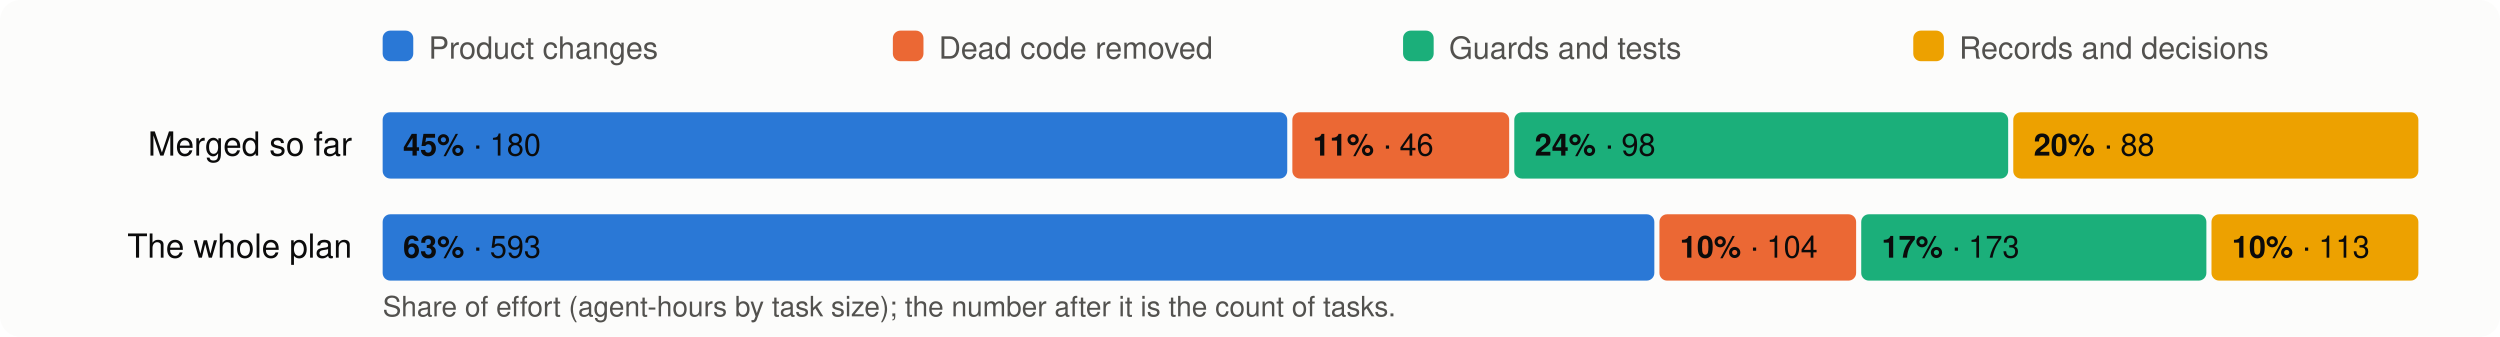
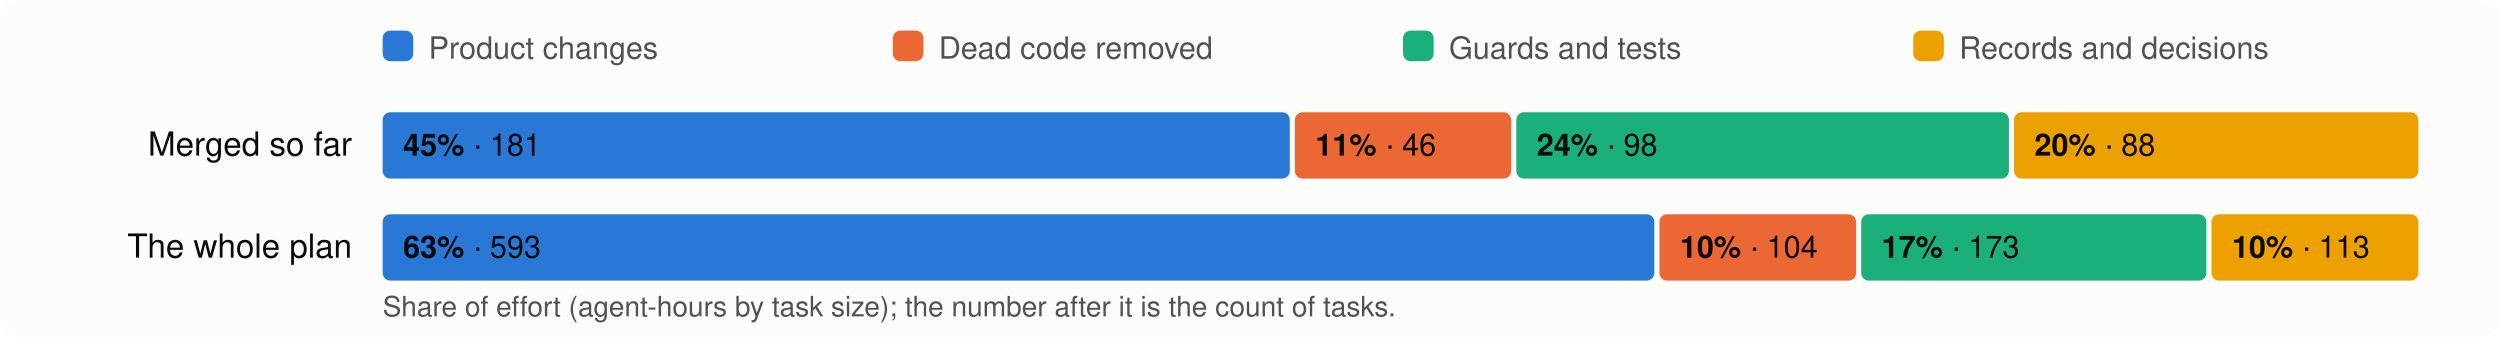
<svg xmlns="http://www.w3.org/2000/svg" viewBox="0 0 980 132" width="980" height="132" font-family="system-ui,-apple-system,Segoe UI,Helvetica,Arial,sans-serif" font-size="13">
  <rect width="980" height="132" rx="8" fill="#fcfcfb" />
  <rect x="150" y="12" width="12" height="12" rx="3" fill="#2a78d6" />
  <text x="168" y="23" fill="#52514e" font-size="12">Product changes</text>
  <rect x="350" y="12" width="12" height="12" rx="3" fill="#eb6834" />
  <text x="368" y="23" fill="#52514e" font-size="12">Dead code removed</text>
  <rect x="550" y="12" width="12" height="12" rx="3" fill="#1baf7a" />
  <text x="568" y="23" fill="#52514e" font-size="12">Guards and tests</text>
  <rect x="750" y="12" width="12" height="12" rx="3" fill="#eda100" />
  <text x="768" y="23" fill="#52514e" font-size="12">Records and decisions</text>
  <text x="138" y="61" text-anchor="end" fill="#0b0b0b">Merged so far</text>
-   <rect x="150.0" y="44" width="354.6" height="26" rx="3" fill="#2a78d6" />
+   <rect x="150.0" y="44" width="355.6" height="26" rx="3" fill="#2a78d6" />
  <text x="158.0" y="61" fill="#0b0b0b" font-size="12">
-     <tspan font-weight="600">45%</tspan> · 180</text>
-   <rect x="506.6" y="44" width="85.0" height="26" rx="3" fill="#eb6834" />
-   <text x="514.6" y="61" fill="#0b0b0b" font-size="12">
+     <tspan font-weight="600">45%</tspan> · 181</text>
+   <rect x="507.6" y="44" width="84.8" height="26" rx="3" fill="#eb6834" />
+   <text x="515.6" y="61" fill="#0b0b0b" font-size="12">
    <tspan font-weight="600">11%</tspan> · 46</text>
-   <rect x="593.6" y="44" width="193.6" height="26" rx="3" fill="#1baf7a" />
-   <text x="601.6" y="61" fill="#0b0b0b" font-size="12">
+   <rect x="594.4" y="44" width="193.1" height="26" rx="3" fill="#1baf7a" />
+   <text x="602.4" y="61" fill="#0b0b0b" font-size="12">
    <tspan font-weight="600">24%</tspan> · 98</text>
-   <rect x="789.2" y="44" width="158.8" height="26" rx="3" fill="#eda100" />
-   <text x="797.2" y="61" fill="#0b0b0b" font-size="12">
+   <rect x="789.5" y="44" width="158.5" height="26" rx="3" fill="#eda100" />
+   <text x="797.5" y="61" fill="#0b0b0b" font-size="12">
    <tspan font-weight="600">20%</tspan> · 88</text>
  <text x="138" y="101" text-anchor="end" fill="#0b0b0b">The whole plan</text>
  <rect x="150.0" y="84" width="498.5" height="26" rx="3" fill="#2a78d6" />
  <text x="158.0" y="101" fill="#0b0b0b" font-size="12">
    <tspan font-weight="600">63%</tspan> · 593</text>
  <rect x="650.5" y="84" width="77.1" height="26" rx="3" fill="#eb6834" />
  <text x="658.5" y="101" fill="#0b0b0b" font-size="12">
    <tspan font-weight="600">10%</tspan> · 104</text>
  <rect x="729.6" y="84" width="135.3" height="26" rx="3" fill="#1baf7a" />
  <text x="737.6" y="101" fill="#0b0b0b" font-size="12">
    <tspan font-weight="600">17%</tspan> · 173</text>
  <rect x="866.9" y="84" width="81.1" height="26" rx="3" fill="#eda100" />
  <text x="874.9" y="101" fill="#0b0b0b" font-size="12">
    <tspan font-weight="600">10%</tspan> · 113</text>
  <text x="150" y="124" fill="#52514e" font-size="11">Share of effort (agent-hours by task size); the number after it is the count of tasks.</text>
</svg>
